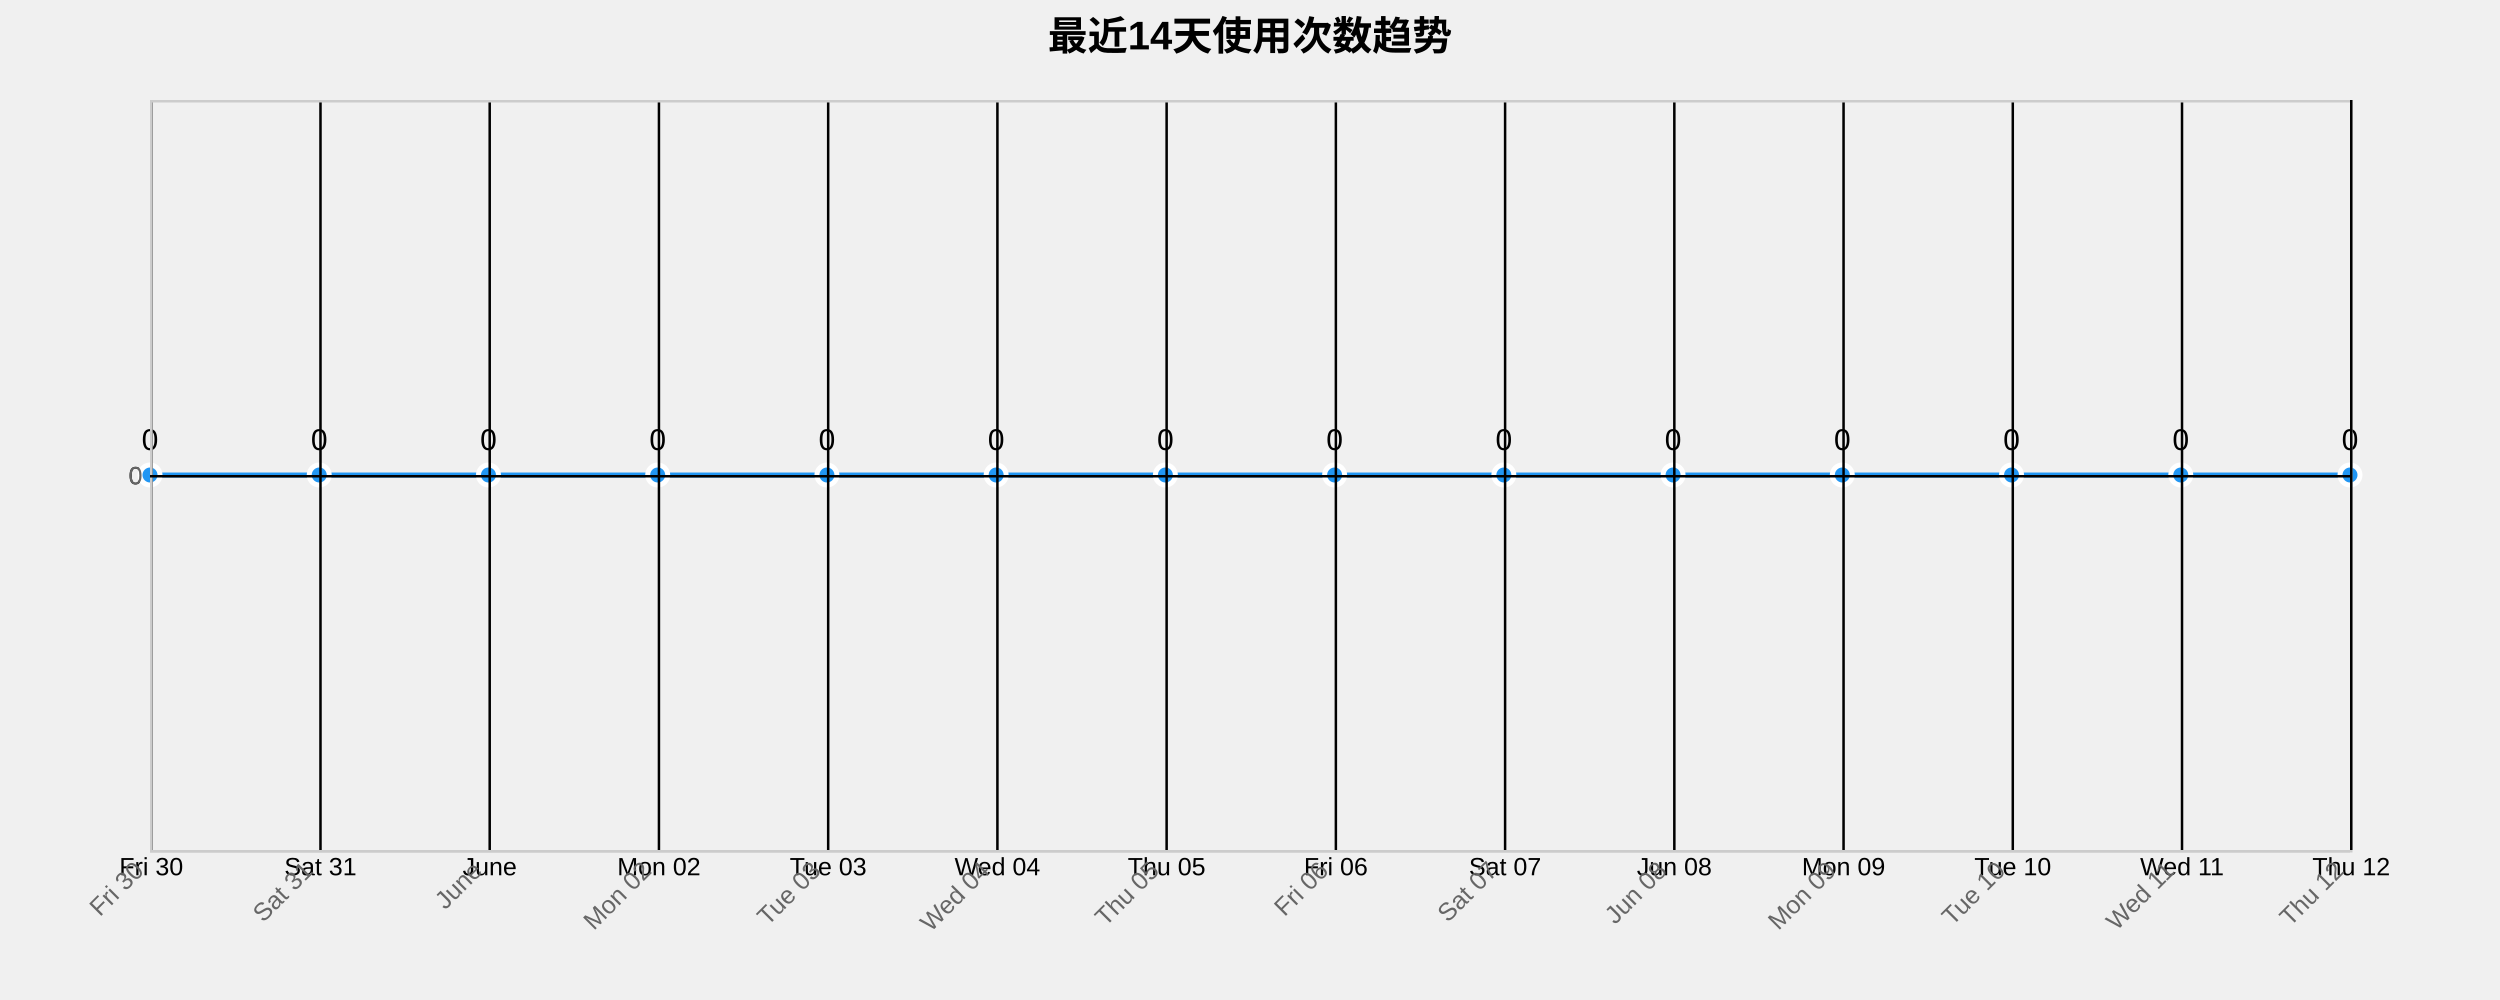
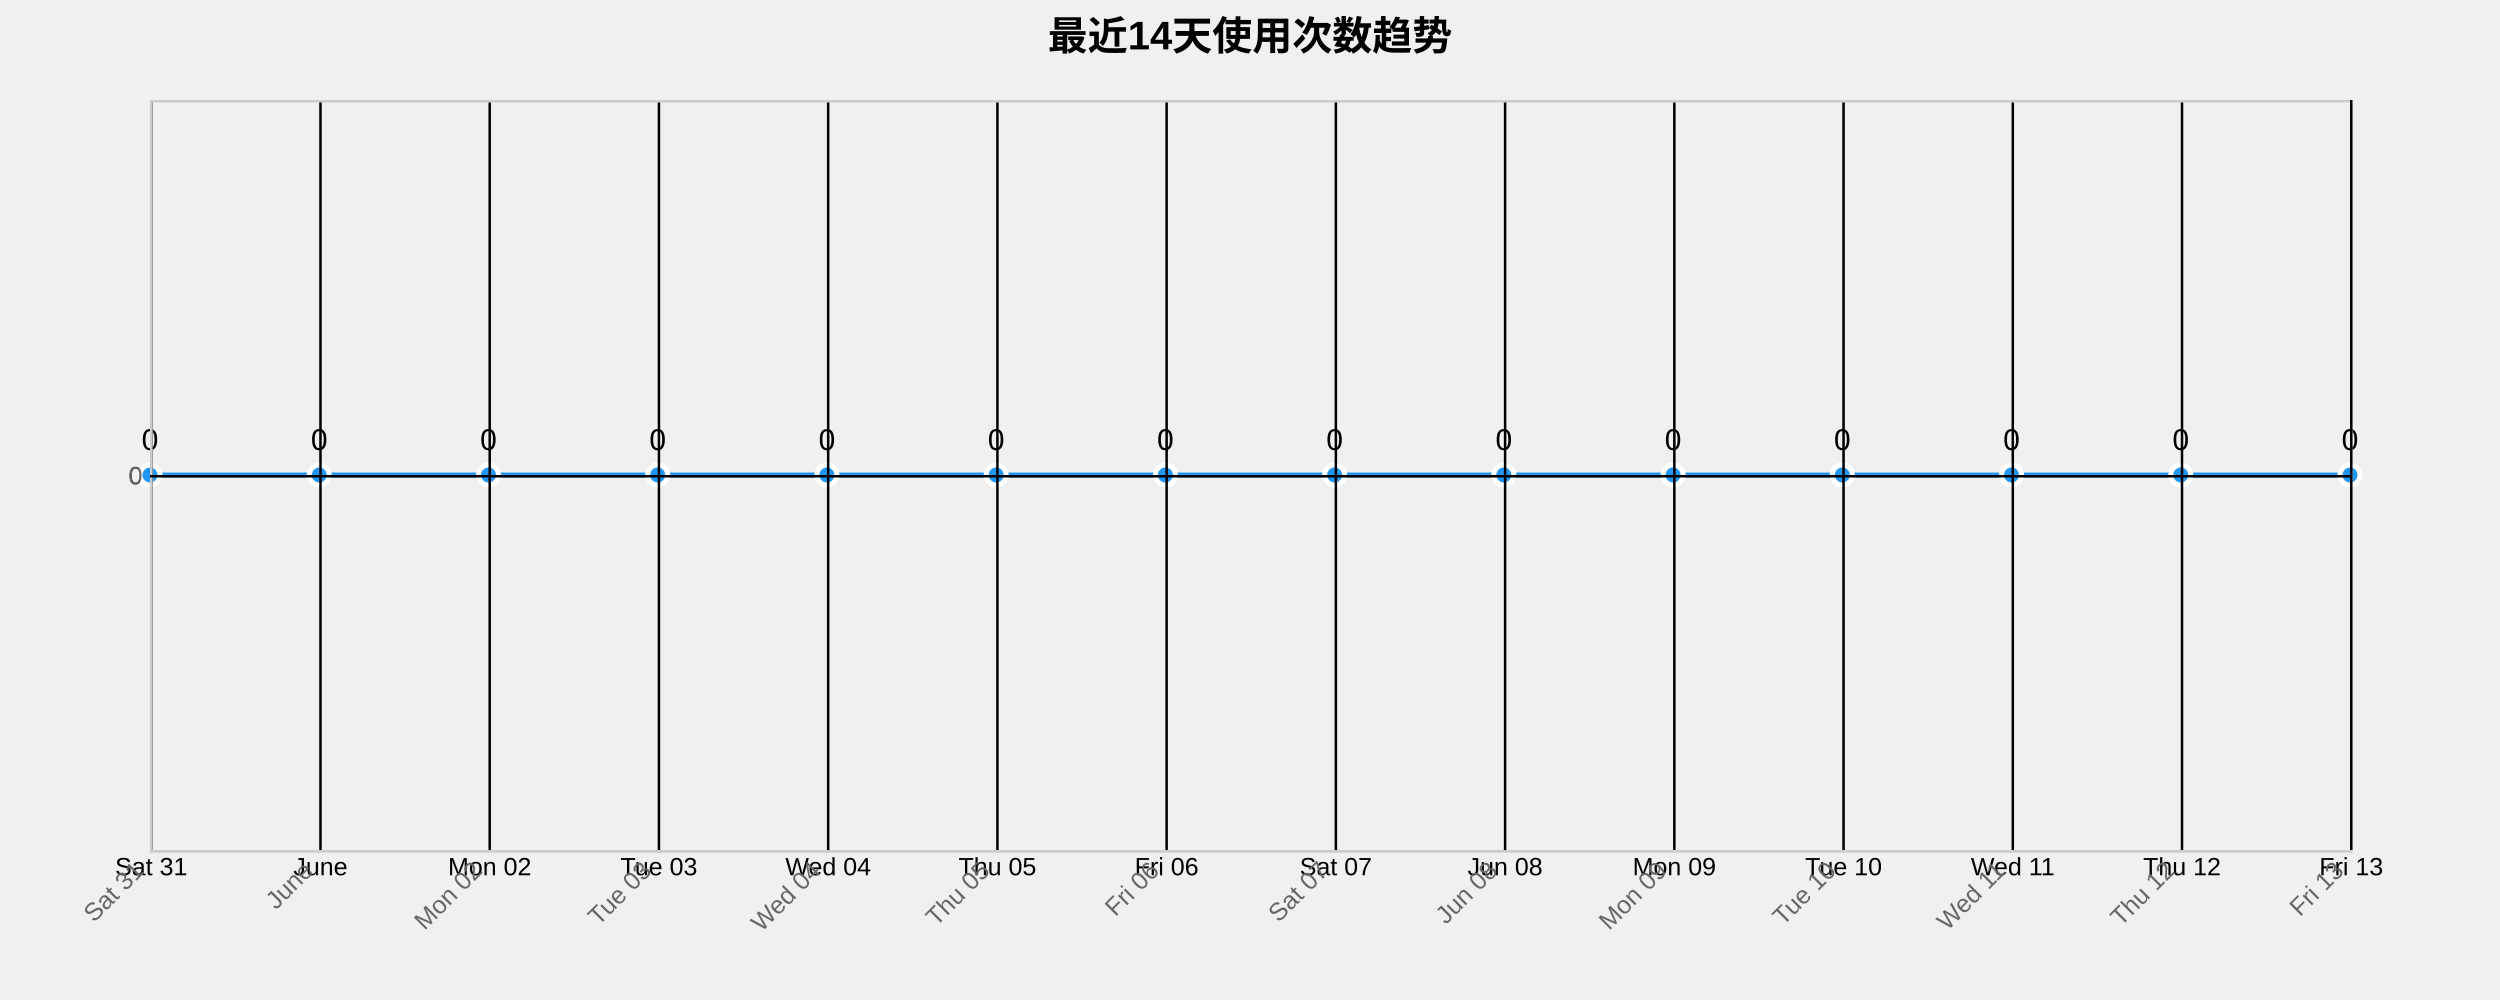
<svg xmlns="http://www.w3.org/2000/svg" width="1000" height="400">
  <g transform="translate(60,40)">
    <text x="440" y="-20" text-anchor="middle" style="font-size: 16px; font-weight: bold;">最近14天使用次数趋势</text>
    <g class="grid" transform="translate(0,300)" fill="none" font-size="10" font-family="sans-serif" text-anchor="middle">
      <path class="domain" stroke="currentColor" d="M0.5,-300V0.5H880.5V-300" />
      <g class="tick" opacity="1" transform="translate(0.5,0)">
        <line stroke="currentColor" y2="-300" />
-         <text fill="currentColor" y="3" dy="0.71em">Fri 30</text>
+         <text fill="currentColor" y="3" dy="0.71em">Sat 31</text>
      </g>
      <g class="tick" opacity="1" transform="translate(68.19231,0)">
        <line stroke="currentColor" y2="-300" />
-         <text fill="currentColor" y="3" dy="0.71em">Sat 31</text>
+         <text fill="currentColor" y="3" dy="0.71em">June</text>
      </g>
      <g class="tick" opacity="1" transform="translate(135.8846,0)">
        <line stroke="currentColor" y2="-300" />
-         <text fill="currentColor" y="3" dy="0.71em">June</text>
+         <text fill="currentColor" y="3" dy="0.71em">Mon 02</text>
      </g>
      <g class="tick" opacity="1" transform="translate(203.5769,0)">
        <line stroke="currentColor" y2="-300" />
-         <text fill="currentColor" y="3" dy="0.71em">Mon 02</text>
+         <text fill="currentColor" y="3" dy="0.71em">Tue 03</text>
      </g>
      <g class="tick" opacity="1" transform="translate(271.2692,0)">
        <line stroke="currentColor" y2="-300" />
-         <text fill="currentColor" y="3" dy="0.71em">Tue 03</text>
+         <text fill="currentColor" y="3" dy="0.71em">Wed 04</text>
      </g>
      <g class="tick" opacity="1" transform="translate(338.9615,0)">
        <line stroke="currentColor" y2="-300" />
-         <text fill="currentColor" y="3" dy="0.71em">Wed 04</text>
+         <text fill="currentColor" y="3" dy="0.71em">Thu 05</text>
      </g>
      <g class="tick" opacity="1" transform="translate(406.6538,0)">
        <line stroke="currentColor" y2="-300" />
-         <text fill="currentColor" y="3" dy="0.71em">Thu 05</text>
+         <text fill="currentColor" y="3" dy="0.71em">Fri 06</text>
      </g>
      <g class="tick" opacity="1" transform="translate(474.3462,0)">
        <line stroke="currentColor" y2="-300" />
-         <text fill="currentColor" y="3" dy="0.71em">Fri 06</text>
+         <text fill="currentColor" y="3" dy="0.71em">Sat 07</text>
      </g>
      <g class="tick" opacity="1" transform="translate(542.0385,0)">
        <line stroke="currentColor" y2="-300" />
-         <text fill="currentColor" y="3" dy="0.71em">Sat 07</text>
+         <text fill="currentColor" y="3" dy="0.71em">Jun 08</text>
      </g>
      <g class="tick" opacity="1" transform="translate(609.7308,0)">
        <line stroke="currentColor" y2="-300" />
-         <text fill="currentColor" y="3" dy="0.71em">Jun 08</text>
+         <text fill="currentColor" y="3" dy="0.71em">Mon 09</text>
      </g>
      <g class="tick" opacity="1" transform="translate(677.4231,0)">
        <line stroke="currentColor" y2="-300" />
-         <text fill="currentColor" y="3" dy="0.71em">Mon 09</text>
+         <text fill="currentColor" y="3" dy="0.71em">Tue 10</text>
      </g>
      <g class="tick" opacity="1" transform="translate(745.1154,0)">
        <line stroke="currentColor" y2="-300" />
-         <text fill="currentColor" y="3" dy="0.71em">Tue 10</text>
+         <text fill="currentColor" y="3" dy="0.71em">Wed 11</text>
      </g>
      <g class="tick" opacity="1" transform="translate(812.8077,0)">
        <line stroke="currentColor" y2="-300" />
-         <text fill="currentColor" y="3" dy="0.71em">Wed 11</text>
+         <text fill="currentColor" y="3" dy="0.71em">Thu 12</text>
      </g>
      <g class="tick" opacity="1" transform="translate(880.5,0)">
        <line stroke="currentColor" y2="-300" />
-         <text fill="currentColor" y="3" dy="0.71em">Thu 12</text>
+         <text fill="currentColor" y="3" dy="0.71em">Fri 13</text>
      </g>
    </g>
    <g class="grid" fill="none" font-size="10" font-family="sans-serif" text-anchor="end">
      <path class="domain" stroke="currentColor" d="M880,300.5H0.5V0.5H880" />
      <g class="tick" opacity="1" transform="translate(0,150.5)">
        <line stroke="currentColor" x2="880" />
        <text fill="currentColor" x="-3" dy="0.32em">0</text>
      </g>
    </g>
    <path class="area" d="M0,150C22.564,150,45.128,150,67.692,150C90.256,150,112.821,150,135.385,150C157.949,150,180.513,150,203.077,150C225.641,150,248.205,150,270.769,150C293.333,150,315.897,150,338.462,150C361.026,150,383.59,150,406.154,150C428.718,150,451.282,150,473.846,150C496.41,150,518.974,150,541.538,150C564.103,150,586.667,150,609.231,150C631.795,150,654.359,150,676.923,150C699.487,150,722.051,150,744.615,150C767.179,150,789.744,150,812.308,150C834.872,150,857.436,150,880,150L880,300C857.436,300,834.872,300,812.308,300C789.744,300,767.179,300,744.615,300C722.051,300,699.487,300,676.923,300C654.359,300,631.795,300,609.231,300C586.667,300,564.103,300,541.538,300C518.974,300,496.41,300,473.846,300C451.282,300,428.718,300,406.154,300C383.59,300,361.026,300,338.462,300C315.897,300,293.333,300,270.769,300C248.205,300,225.641,300,203.077,300C180.513,300,157.949,300,135.385,300C112.821,300,90.256,300,67.692,300C45.128,300,22.564,300,0,300Z" style="fill: url(#area-gradient); opacity: 0.3;" />
    <path class="line" d="M0,150C22.564,150,45.128,150,67.692,150C90.256,150,112.821,150,135.385,150C157.949,150,180.513,150,203.077,150C225.641,150,248.205,150,270.769,150C293.333,150,315.897,150,338.462,150C361.026,150,383.59,150,406.154,150C428.718,150,451.282,150,473.846,150C496.41,150,518.974,150,541.538,150C564.103,150,586.667,150,609.231,150C631.795,150,654.359,150,676.923,150C699.487,150,722.051,150,744.615,150C767.179,150,789.744,150,812.308,150C834.872,150,857.436,150,880,150" style="fill: none; stroke: #2196F3; stroke-width: 2px;" />
    <circle class="dot" cx="0" cy="150" r="4" style="fill: #2196F3; stroke: #fff; stroke-width: 2px;" />
    <circle class="dot" cx="67.692" cy="150" r="4" style="fill: #2196F3; stroke: #fff; stroke-width: 2px;" />
    <circle class="dot" cx="135.385" cy="150" r="4" style="fill: #2196F3; stroke: #fff; stroke-width: 2px;" />
    <circle class="dot" cx="203.077" cy="150" r="4" style="fill: #2196F3; stroke: #fff; stroke-width: 2px;" />
    <circle class="dot" cx="270.769" cy="150" r="4" style="fill: #2196F3; stroke: #fff; stroke-width: 2px;" />
    <circle class="dot" cx="338.462" cy="150" r="4" style="fill: #2196F3; stroke: #fff; stroke-width: 2px;" />
    <circle class="dot" cx="406.154" cy="150" r="4" style="fill: #2196F3; stroke: #fff; stroke-width: 2px;" />
    <circle class="dot" cx="473.846" cy="150" r="4" style="fill: #2196F3; stroke: #fff; stroke-width: 2px;" />
    <circle class="dot" cx="541.538" cy="150" r="4" style="fill: #2196F3; stroke: #fff; stroke-width: 2px;" />
    <circle class="dot" cx="609.231" cy="150" r="4" style="fill: #2196F3; stroke: #fff; stroke-width: 2px;" />
    <circle class="dot" cx="676.923" cy="150" r="4" style="fill: #2196F3; stroke: #fff; stroke-width: 2px;" />
    <circle class="dot" cx="744.615" cy="150" r="4" style="fill: #2196F3; stroke: #fff; stroke-width: 2px;" />
    <circle class="dot" cx="812.308" cy="150" r="4" style="fill: #2196F3; stroke: #fff; stroke-width: 2px;" />
    <circle class="dot" cx="880" cy="150" r="4" style="fill: #2196F3; stroke: #fff; stroke-width: 2px;" />
    <text class="label" x="0" y="140" text-anchor="middle" style="font-size: 12px;">0</text>
    <text class="label" x="67.692" y="140" text-anchor="middle" style="font-size: 12px;">0</text>
    <text class="label" x="135.385" y="140" text-anchor="middle" style="font-size: 12px;">0</text>
    <text class="label" x="203.077" y="140" text-anchor="middle" style="font-size: 12px;">0</text>
    <text class="label" x="270.769" y="140" text-anchor="middle" style="font-size: 12px;">0</text>
    <text class="label" x="338.462" y="140" text-anchor="middle" style="font-size: 12px;">0</text>
    <text class="label" x="406.154" y="140" text-anchor="middle" style="font-size: 12px;">0</text>
    <text class="label" x="473.846" y="140" text-anchor="middle" style="font-size: 12px;">0</text>
    <text class="label" x="541.538" y="140" text-anchor="middle" style="font-size: 12px;">0</text>
    <text class="label" x="609.231" y="140" text-anchor="middle" style="font-size: 12px;">0</text>
    <text class="label" x="676.923" y="140" text-anchor="middle" style="font-size: 12px;">0</text>
    <text class="label" x="744.615" y="140" text-anchor="middle" style="font-size: 12px;">0</text>
    <text class="label" x="812.308" y="140" text-anchor="middle" style="font-size: 12px;">0</text>
    <text class="label" x="880" y="140" text-anchor="middle" style="font-size: 12px;">0</text>
    <g class="x-axis" transform="translate(0,300)" fill="none" font-size="10" font-family="sans-serif" text-anchor="middle">
      <path class="domain" stroke="currentColor" d="M0.5,-300V0.5H880.5V-300" />
      <g class="tick" opacity="1" transform="translate(0.5,0)">
        <line stroke="currentColor" y2="-300" />
-         <text fill="currentColor" y="3" dy=".15em" style="text-anchor: end;" dx="-.8em" transform="rotate(-45)">Fri 30</text>
+         <text fill="currentColor" y="3" dy=".15em" style="text-anchor: end;" dx="-.8em" transform="rotate(-45)">Sat 31</text>
      </g>
      <g class="tick" opacity="1" transform="translate(68.19231,0)">
        <line stroke="currentColor" y2="-300" />
-         <text fill="currentColor" y="3" dy=".15em" style="text-anchor: end;" dx="-.8em" transform="rotate(-45)">Sat 31</text>
+         <text fill="currentColor" y="3" dy=".15em" style="text-anchor: end;" dx="-.8em" transform="rotate(-45)">June</text>
      </g>
      <g class="tick" opacity="1" transform="translate(135.8846,0)">
        <line stroke="currentColor" y2="-300" />
-         <text fill="currentColor" y="3" dy=".15em" style="text-anchor: end;" dx="-.8em" transform="rotate(-45)">June</text>
+         <text fill="currentColor" y="3" dy=".15em" style="text-anchor: end;" dx="-.8em" transform="rotate(-45)">Mon 02</text>
      </g>
      <g class="tick" opacity="1" transform="translate(203.5769,0)">
        <line stroke="currentColor" y2="-300" />
-         <text fill="currentColor" y="3" dy=".15em" style="text-anchor: end;" dx="-.8em" transform="rotate(-45)">Mon 02</text>
+         <text fill="currentColor" y="3" dy=".15em" style="text-anchor: end;" dx="-.8em" transform="rotate(-45)">Tue 03</text>
      </g>
      <g class="tick" opacity="1" transform="translate(271.2692,0)">
        <line stroke="currentColor" y2="-300" />
-         <text fill="currentColor" y="3" dy=".15em" style="text-anchor: end;" dx="-.8em" transform="rotate(-45)">Tue 03</text>
+         <text fill="currentColor" y="3" dy=".15em" style="text-anchor: end;" dx="-.8em" transform="rotate(-45)">Wed 04</text>
      </g>
      <g class="tick" opacity="1" transform="translate(338.9615,0)">
        <line stroke="currentColor" y2="-300" />
-         <text fill="currentColor" y="3" dy=".15em" style="text-anchor: end;" dx="-.8em" transform="rotate(-45)">Wed 04</text>
+         <text fill="currentColor" y="3" dy=".15em" style="text-anchor: end;" dx="-.8em" transform="rotate(-45)">Thu 05</text>
      </g>
      <g class="tick" opacity="1" transform="translate(406.6538,0)">
        <line stroke="currentColor" y2="-300" />
-         <text fill="currentColor" y="3" dy=".15em" style="text-anchor: end;" dx="-.8em" transform="rotate(-45)">Thu 05</text>
+         <text fill="currentColor" y="3" dy=".15em" style="text-anchor: end;" dx="-.8em" transform="rotate(-45)">Fri 06</text>
      </g>
      <g class="tick" opacity="1" transform="translate(474.3462,0)">
        <line stroke="currentColor" y2="-300" />
-         <text fill="currentColor" y="3" dy=".15em" style="text-anchor: end;" dx="-.8em" transform="rotate(-45)">Fri 06</text>
+         <text fill="currentColor" y="3" dy=".15em" style="text-anchor: end;" dx="-.8em" transform="rotate(-45)">Sat 07</text>
      </g>
      <g class="tick" opacity="1" transform="translate(542.0385,0)">
        <line stroke="currentColor" y2="-300" />
-         <text fill="currentColor" y="3" dy=".15em" style="text-anchor: end;" dx="-.8em" transform="rotate(-45)">Sat 07</text>
+         <text fill="currentColor" y="3" dy=".15em" style="text-anchor: end;" dx="-.8em" transform="rotate(-45)">Jun 08</text>
      </g>
      <g class="tick" opacity="1" transform="translate(609.7308,0)">
        <line stroke="currentColor" y2="-300" />
-         <text fill="currentColor" y="3" dy=".15em" style="text-anchor: end;" dx="-.8em" transform="rotate(-45)">Jun 08</text>
+         <text fill="currentColor" y="3" dy=".15em" style="text-anchor: end;" dx="-.8em" transform="rotate(-45)">Mon 09</text>
      </g>
      <g class="tick" opacity="1" transform="translate(677.4231,0)">
        <line stroke="currentColor" y2="-300" />
-         <text fill="currentColor" y="3" dy=".15em" style="text-anchor: end;" dx="-.8em" transform="rotate(-45)">Mon 09</text>
+         <text fill="currentColor" y="3" dy=".15em" style="text-anchor: end;" dx="-.8em" transform="rotate(-45)">Tue 10</text>
      </g>
      <g class="tick" opacity="1" transform="translate(745.1154,0)">
        <line stroke="currentColor" y2="-300" />
-         <text fill="currentColor" y="3" dy=".15em" style="text-anchor: end;" dx="-.8em" transform="rotate(-45)">Tue 10</text>
+         <text fill="currentColor" y="3" dy=".15em" style="text-anchor: end;" dx="-.8em" transform="rotate(-45)">Wed 11</text>
      </g>
      <g class="tick" opacity="1" transform="translate(812.8077,0)">
        <line stroke="currentColor" y2="-300" />
-         <text fill="currentColor" y="3" dy=".15em" style="text-anchor: end;" dx="-.8em" transform="rotate(-45)">Wed 11</text>
+         <text fill="currentColor" y="3" dy=".15em" style="text-anchor: end;" dx="-.8em" transform="rotate(-45)">Thu 12</text>
      </g>
      <g class="tick" opacity="1" transform="translate(880.5,0)">
        <line stroke="currentColor" y2="-300" />
-         <text fill="currentColor" y="3" dy=".15em" style="text-anchor: end;" dx="-.8em" transform="rotate(-45)">Thu 12</text>
+         <text fill="currentColor" y="3" dy=".15em" style="text-anchor: end;" dx="-.8em" transform="rotate(-45)">Fri 13</text>
      </g>
    </g>
    <g class="y-axis" fill="none" font-size="10" font-family="sans-serif" text-anchor="end">
      <path class="domain" stroke="currentColor" d="M880,300.5H0.5V0.5H880" />
      <g class="tick" opacity="1" transform="translate(0,150.5)">
        <line stroke="currentColor" x2="880" />
        <text fill="currentColor" x="-3" dy="0.32em">0</text>
      </g>
    </g>
    <style>
    .grid line {
      stroke: #e0e0e0;
      stroke-opacity: 0.7;
      shape-rendering: crispEdges;
    }
    .grid path {
      stroke-width: 0;
    }
    .dot:hover {
      r: 6;
    }
    text {
      font-family: Arial, sans-serif;
    }
    .x-axis path, .y-axis path {
      stroke: #ccc;
    }
    .x-axis text, .y-axis text {
      fill: #666;
    }
  </style>
  </g>
</svg>
